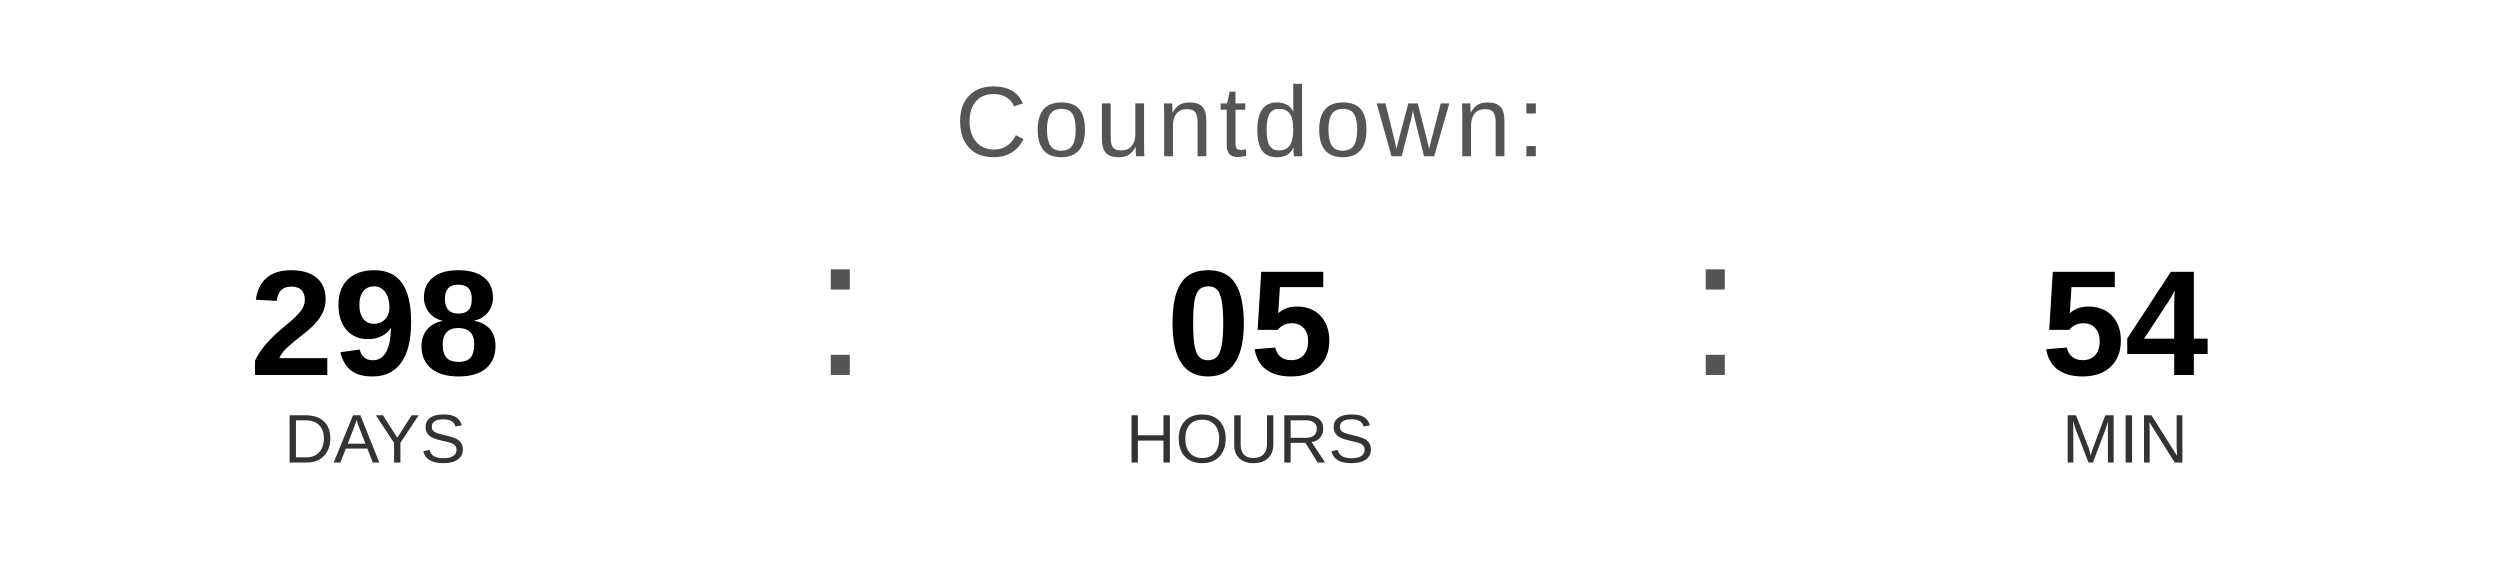
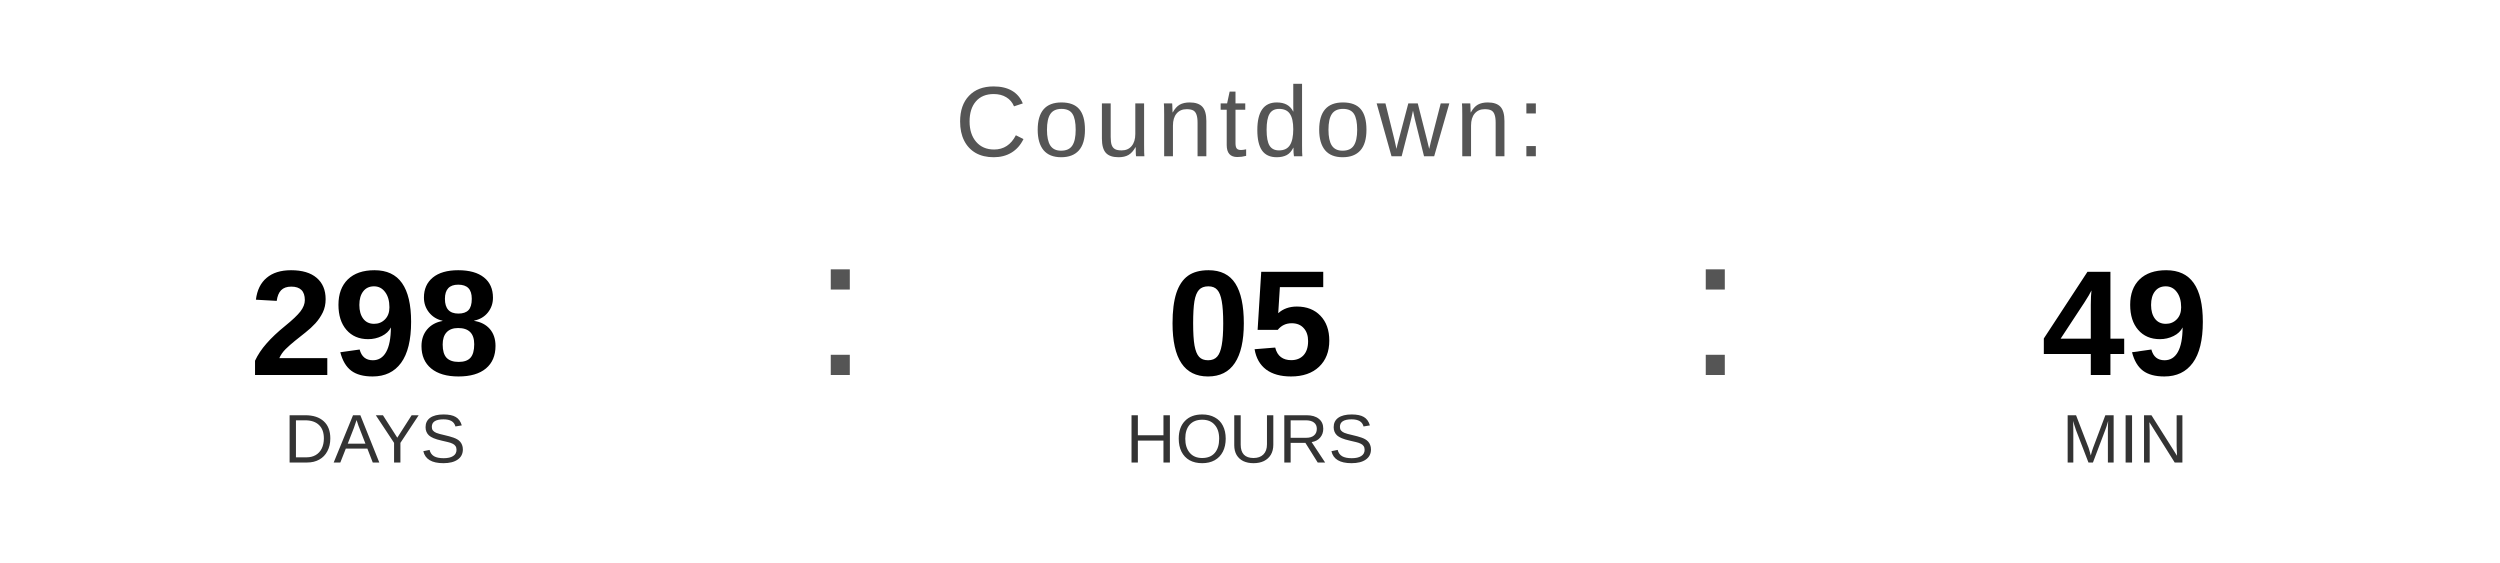
<svg xmlns="http://www.w3.org/2000/svg" width="400" height="90" viewBox="0 0 400 90">
  <text x="200" y="25" font-family="Arial, Helvetica, sans-serif" font-size="16" fill="#555555" text-anchor="middle" letter-spacing="1">
    Countdown:
  </text>
  <text x="60" y="60" font-family="Arial, Helvetica, sans-serif" font-size="24" font-weight="bold" fill="#000000" text-anchor="middle">298</text>
  <text x="60" y="74" font-family="Arial, Helvetica, sans-serif" font-size="11" fill="#333333" text-anchor="middle">DAYS</text>
  <text x="130" y="60" font-family="Arial, sans-serif" font-size="32" fill="#555555">:</text>
  <text x="200" y="60" font-family="Arial, Helvetica, sans-serif" font-size="24" font-weight="bold" fill="#000000" text-anchor="middle">05</text>
  <text x="200" y="74" font-family="Arial, Helvetica, sans-serif" font-size="11" fill="#333333" text-anchor="middle">HOURS</text>
  <text x="270" y="60" font-family="Arial, sans-serif" font-size="32" fill="#555555">:</text>
-   <text x="340" y="60" font-family="Arial, Helvetica, sans-serif" font-size="24" font-weight="bold" fill="#000000" text-anchor="middle">54</text>
+   <text x="340" y="60" font-family="Arial, Helvetica, sans-serif" font-size="24" font-weight="bold" fill="#000000" text-anchor="middle">49</text>
  <text x="340" y="74" font-family="Arial, Helvetica, sans-serif" font-size="11" fill="#333333" text-anchor="middle">MIN</text>
</svg>
